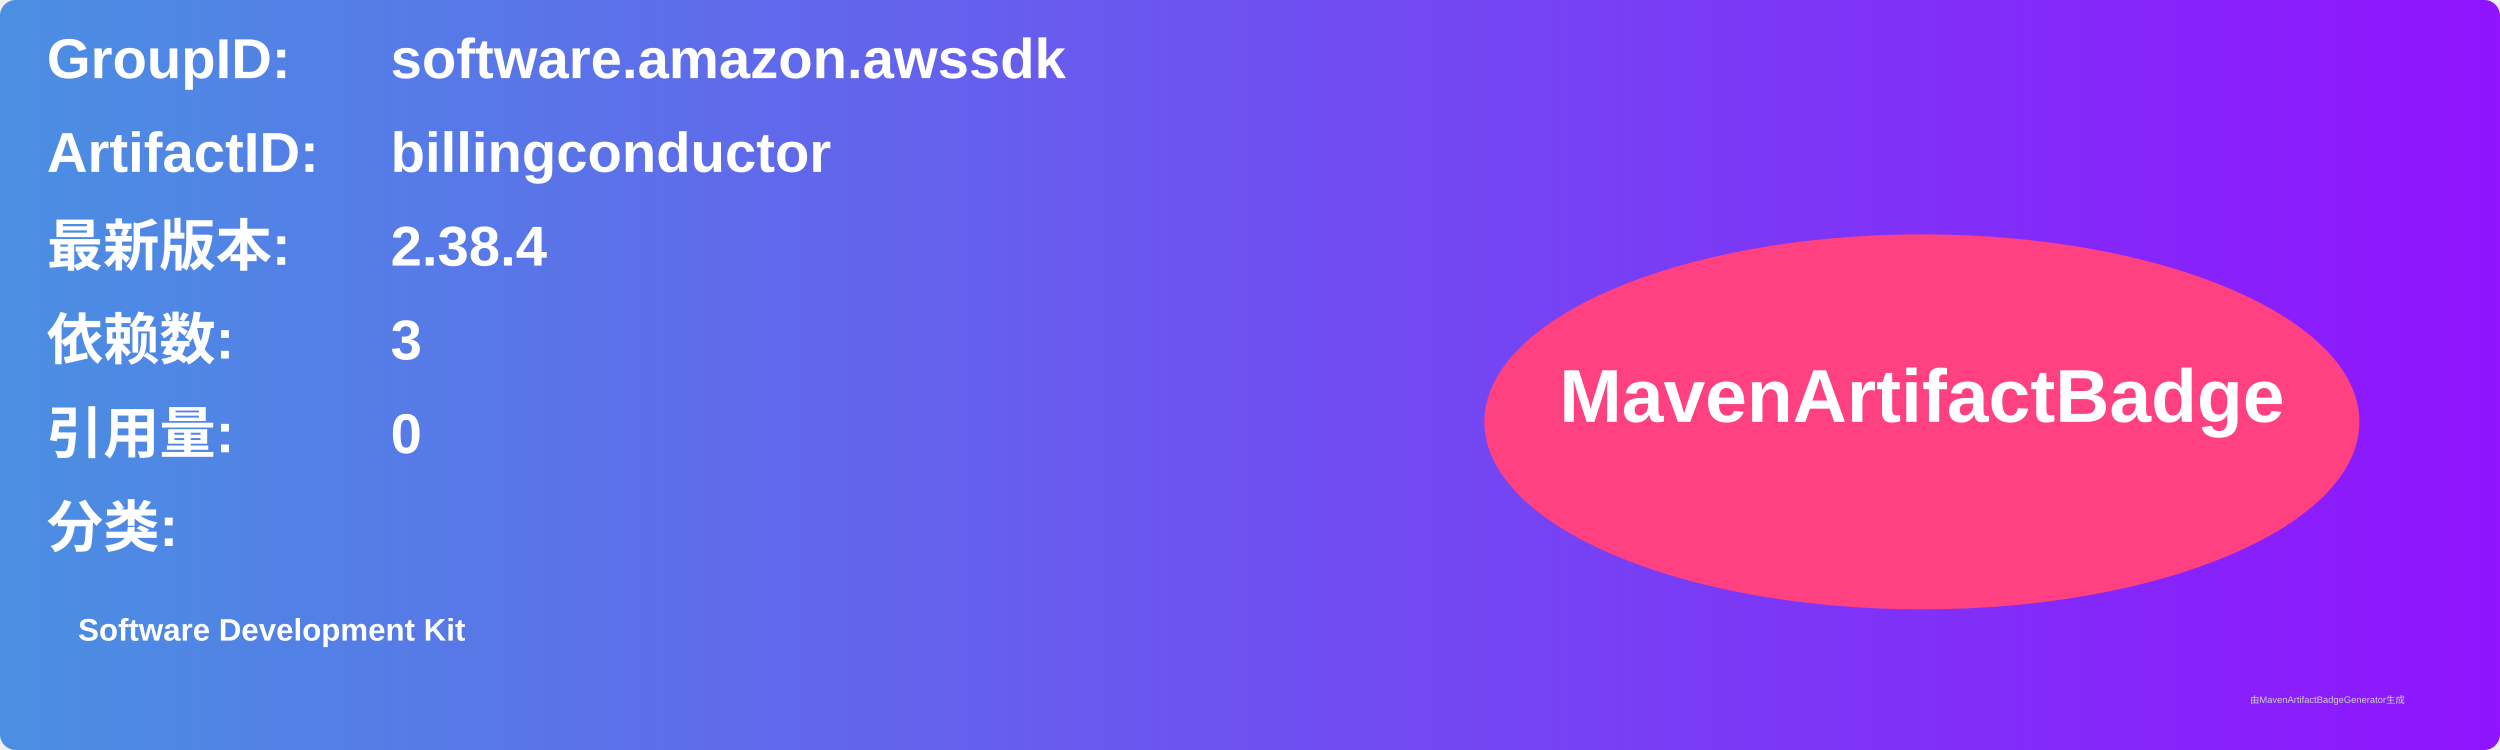
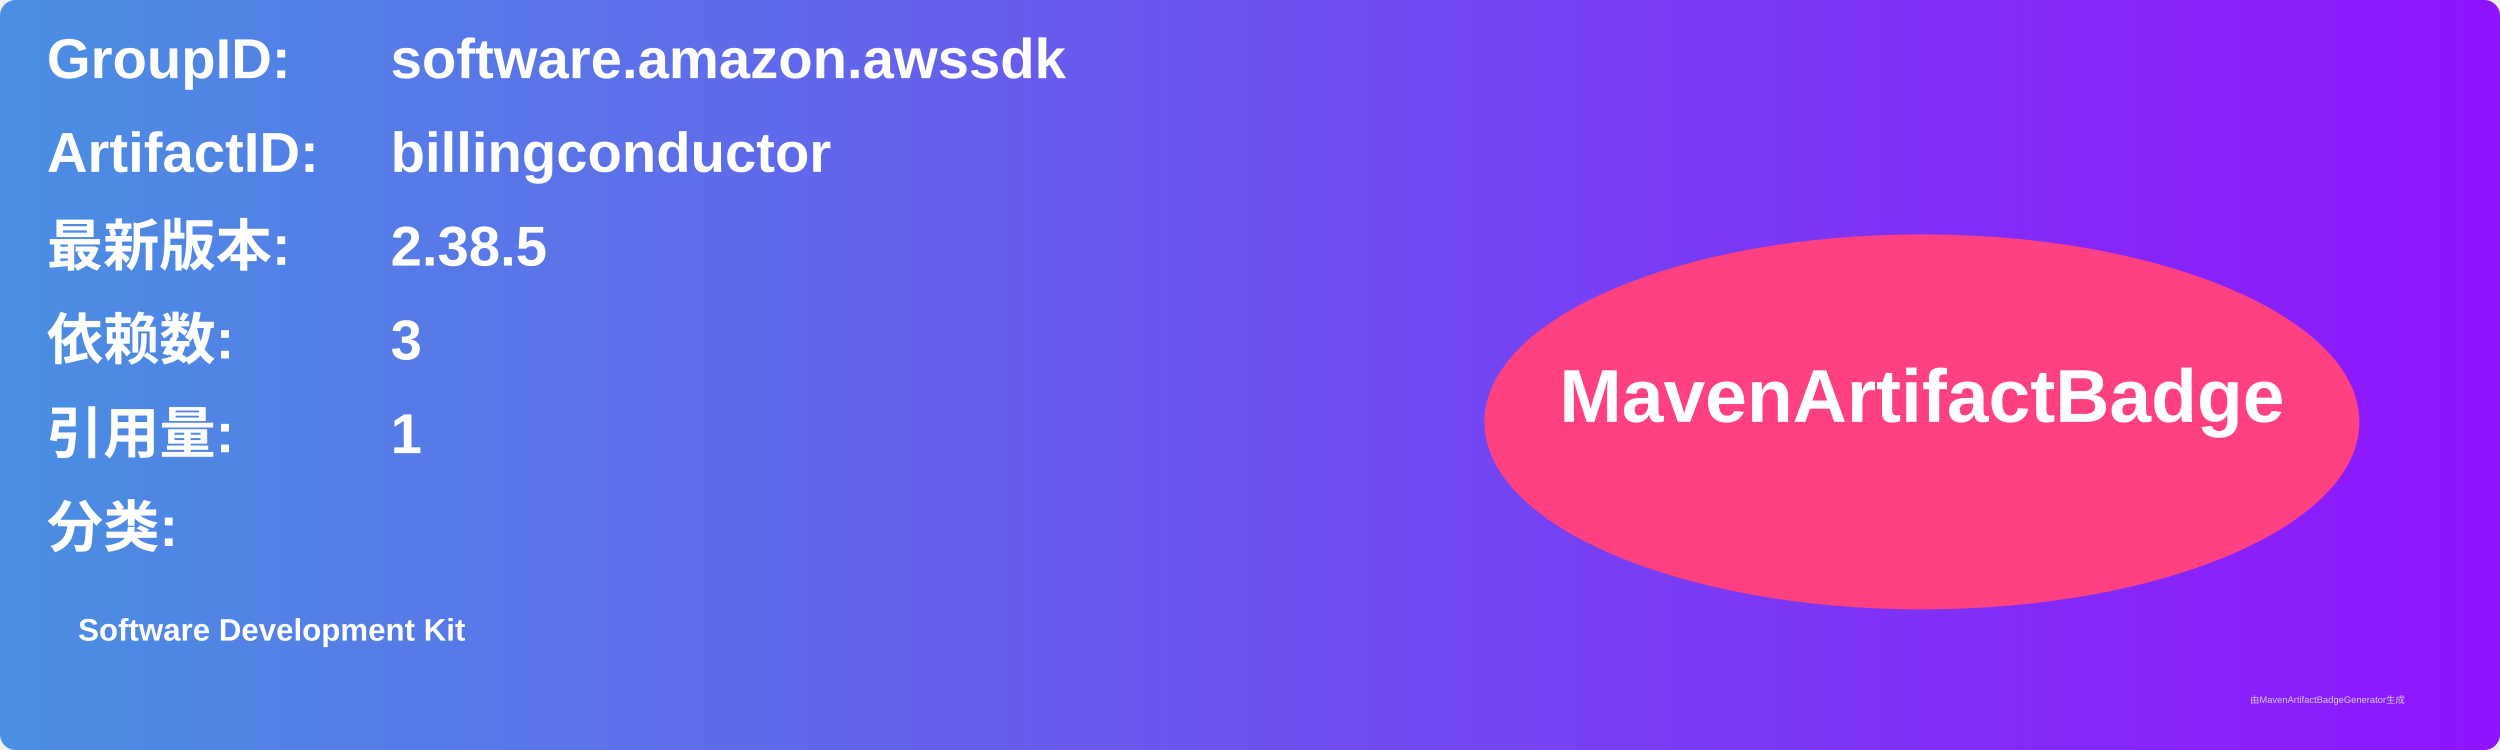
<svg xmlns="http://www.w3.org/2000/svg" width="800" height="240" viewBox="0 0 800 240">
  <linearGradient id="grad" x1="0%" y1="0%" x2="100%" y2="0%">
    <stop offset="0%" stop-color="#4a90e2" />
    <stop offset="100%" stop-color="#9013fe" />
  </linearGradient>
  <rect width="100%" height="100%" rx="5" ry="5" fill="url(#grad)" />
  <g transform="translate(15, 15)">
    <text x="0" y="10" font-family="Arial" font-size="18" fill="white" font-weight="bold" width="260">GroupID:</text>
    <text x="110" y="10" font-family="Arial" font-size="18" fill="white" font-weight="bold" width="460">software.amazon.awssdk</text>
    <text x="0" y="40" font-family="Arial" font-size="18" fill="white" font-weight="bold" width="260">ArtifactID:</text>
    <text x="110" y="40" font-family="Arial" font-size="18" fill="white" font-weight="bold" width="460">billingconductor</text>
    <text x="0" y="70" font-family="Arial" font-size="18" fill="white" font-weight="bold">最新版本:</text>
    <text x="110" y="70" font-family="Arial" font-size="18" fill="white" font-weight="bold">
-       <tspan font-weight="bold">2.38.4</tspan>
+       <tspan font-weight="bold">2.38.5</tspan>
    </text>
    <text x="0" y="100" font-family="Arial" font-size="18" fill="white" font-weight="bold">依赖数: </text>
    <text x="110" y="100" font-family="Arial" font-size="18" fill="white">
      <tspan font-weight="bold">3</tspan>
    </text>
    <text x="0" y="130" font-family="Arial" font-size="18" fill="white" font-weight="bold">引用量: </text>
    <text x="110" y="130" font-family="Arial" font-size="18" fill="white">
-       <tspan font-weight="bold">0</tspan>
+       <tspan font-weight="bold">1</tspan>
    </text>
    <text x="0" y="160" font-family="Arial" font-size="18" fill="white" font-weight="bold">分类:</text>
    <text x="10" y="190" font-family="Arial" font-size="10" fill="white">
      <tspan font-weight="bold">Software Development Kit</tspan>
    </text>
    <ellipse cx="600" cy="120" rx="140" ry="60" fill="#ff4081" />
    <text x="600" y="120" text-anchor="middle" font-family="Arial" font-size="24" fill="white" font-weight="bold">MavenArtifactBadge</text>
  </g>
  <text x="720" y="225" font-family="Arial" font-size="3" fill="#d0d0d0">由MavenArtifactBadgeGenerator生成</text>
</svg>
